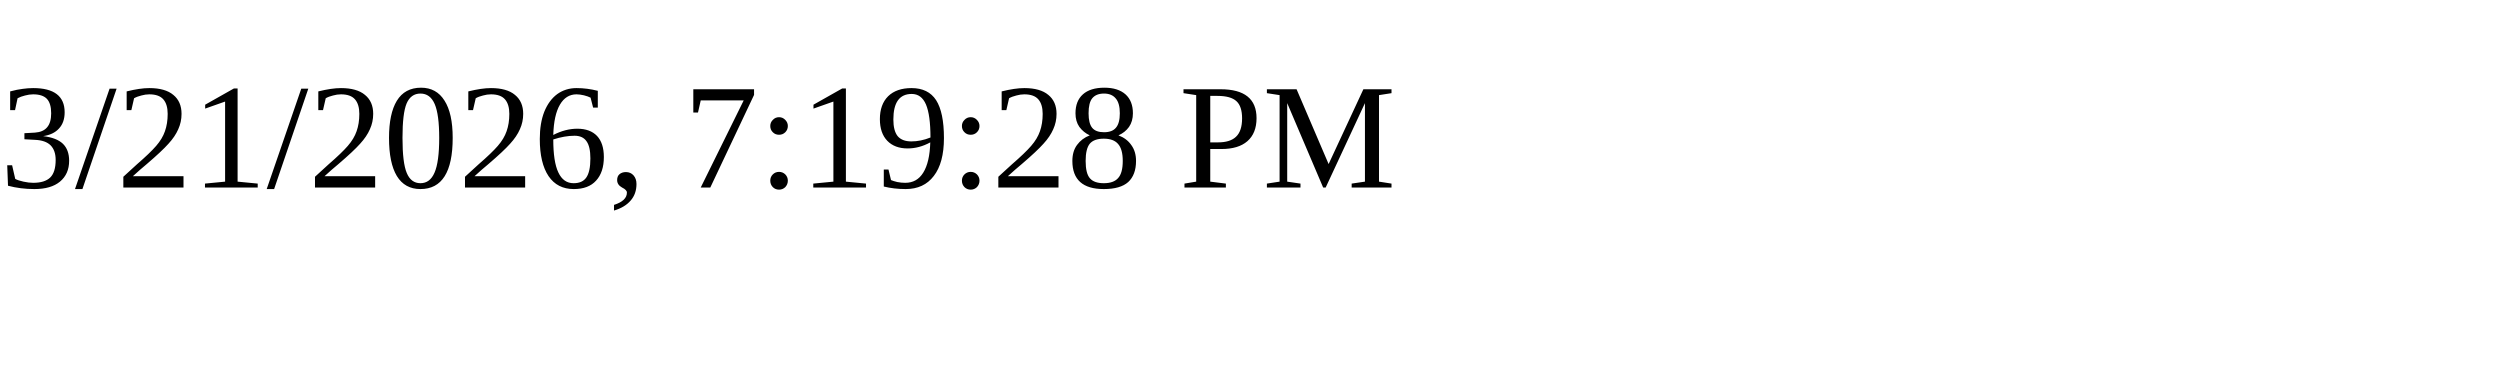
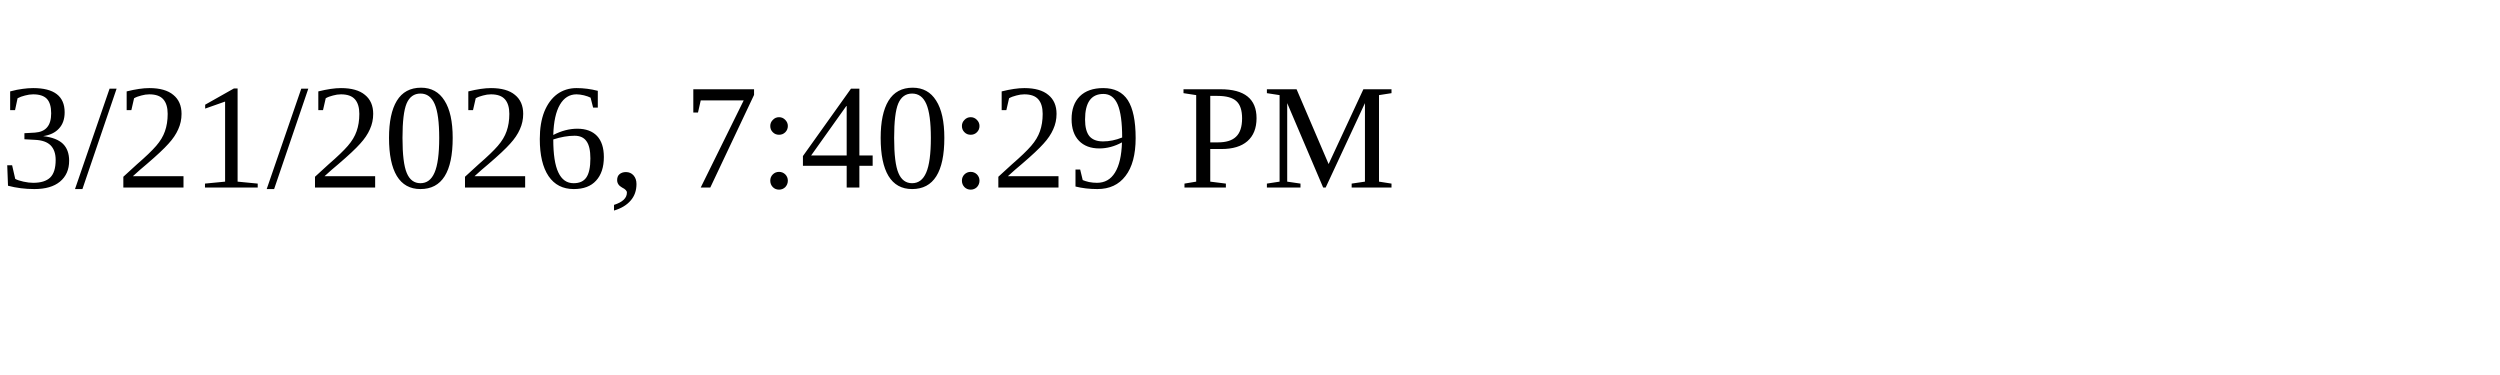
<svg xmlns="http://www.w3.org/2000/svg" height="30" width="200">
-   <text x="0" y="15">3/21/2026, 7:19:28 PM</text>
+   <text x="0" y="15">3/21/2026, 7:40:29 PM</text>
</svg>
